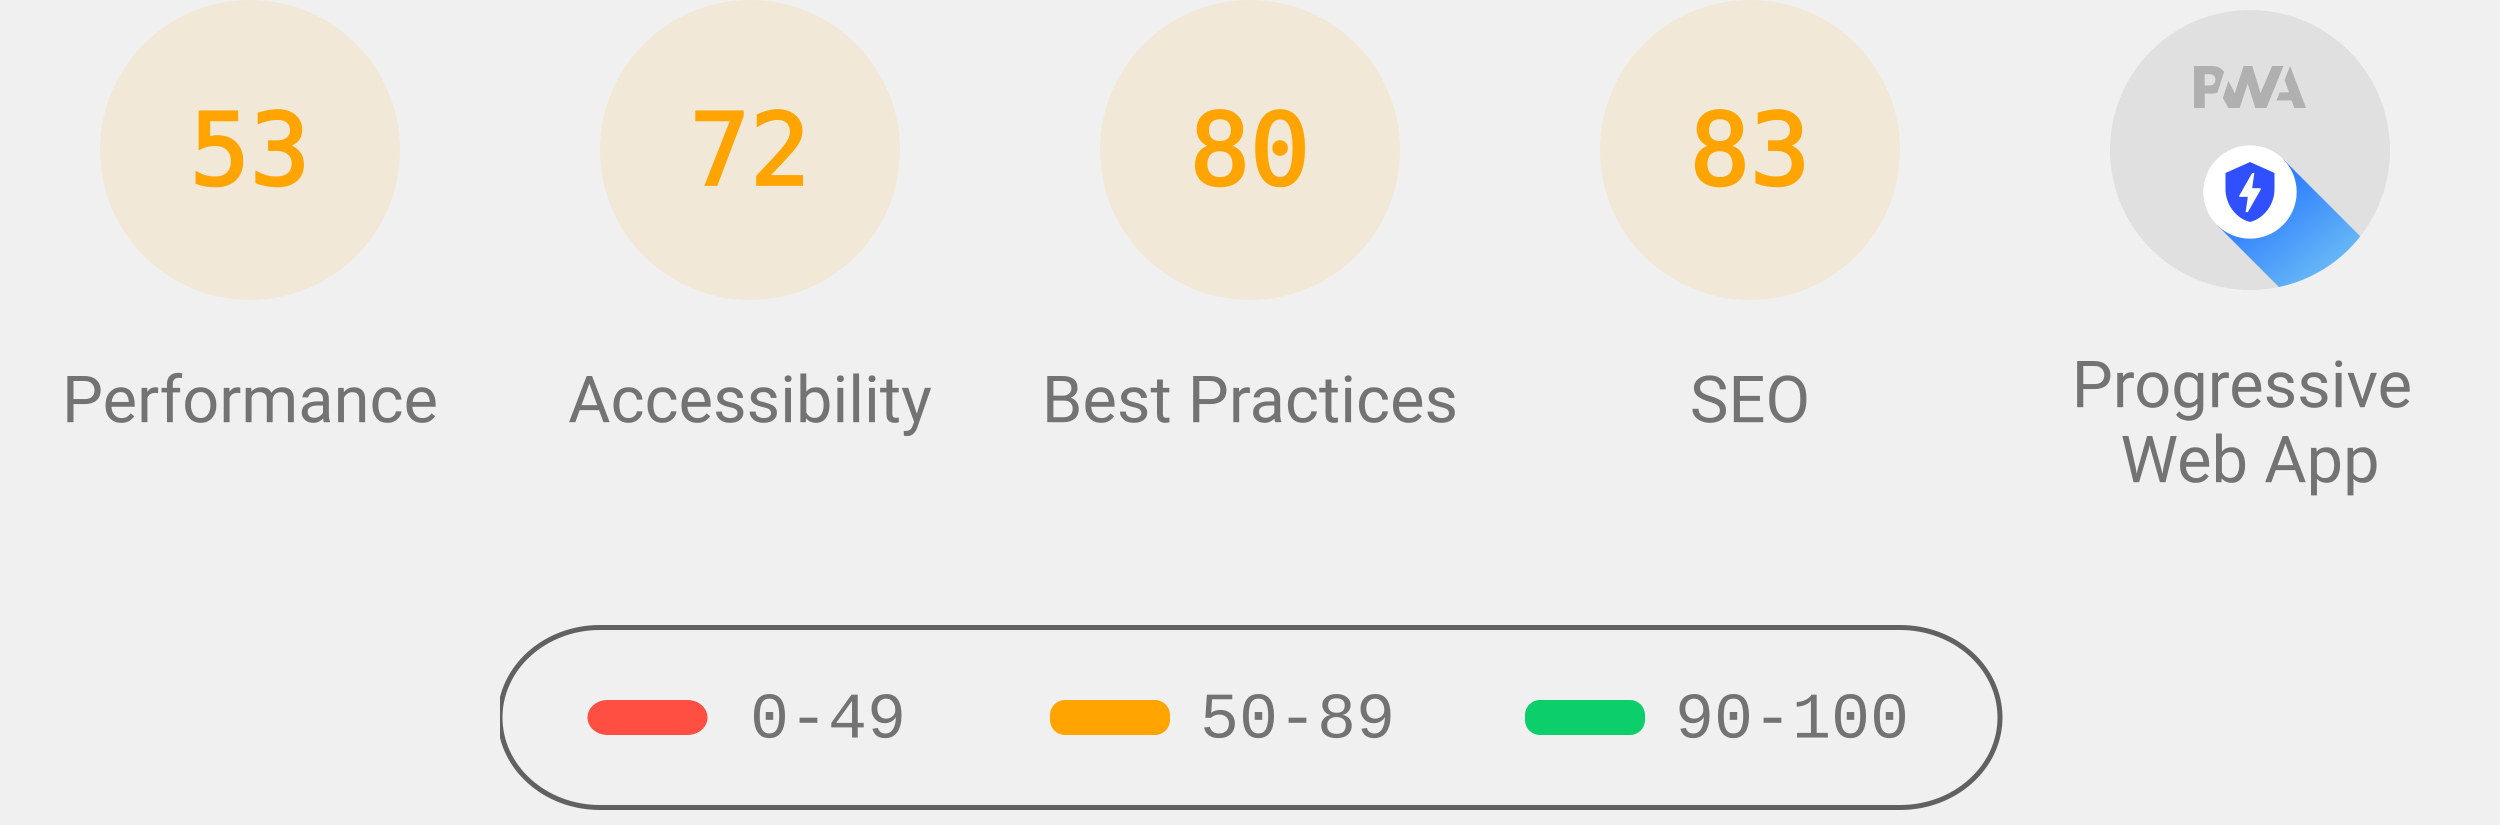
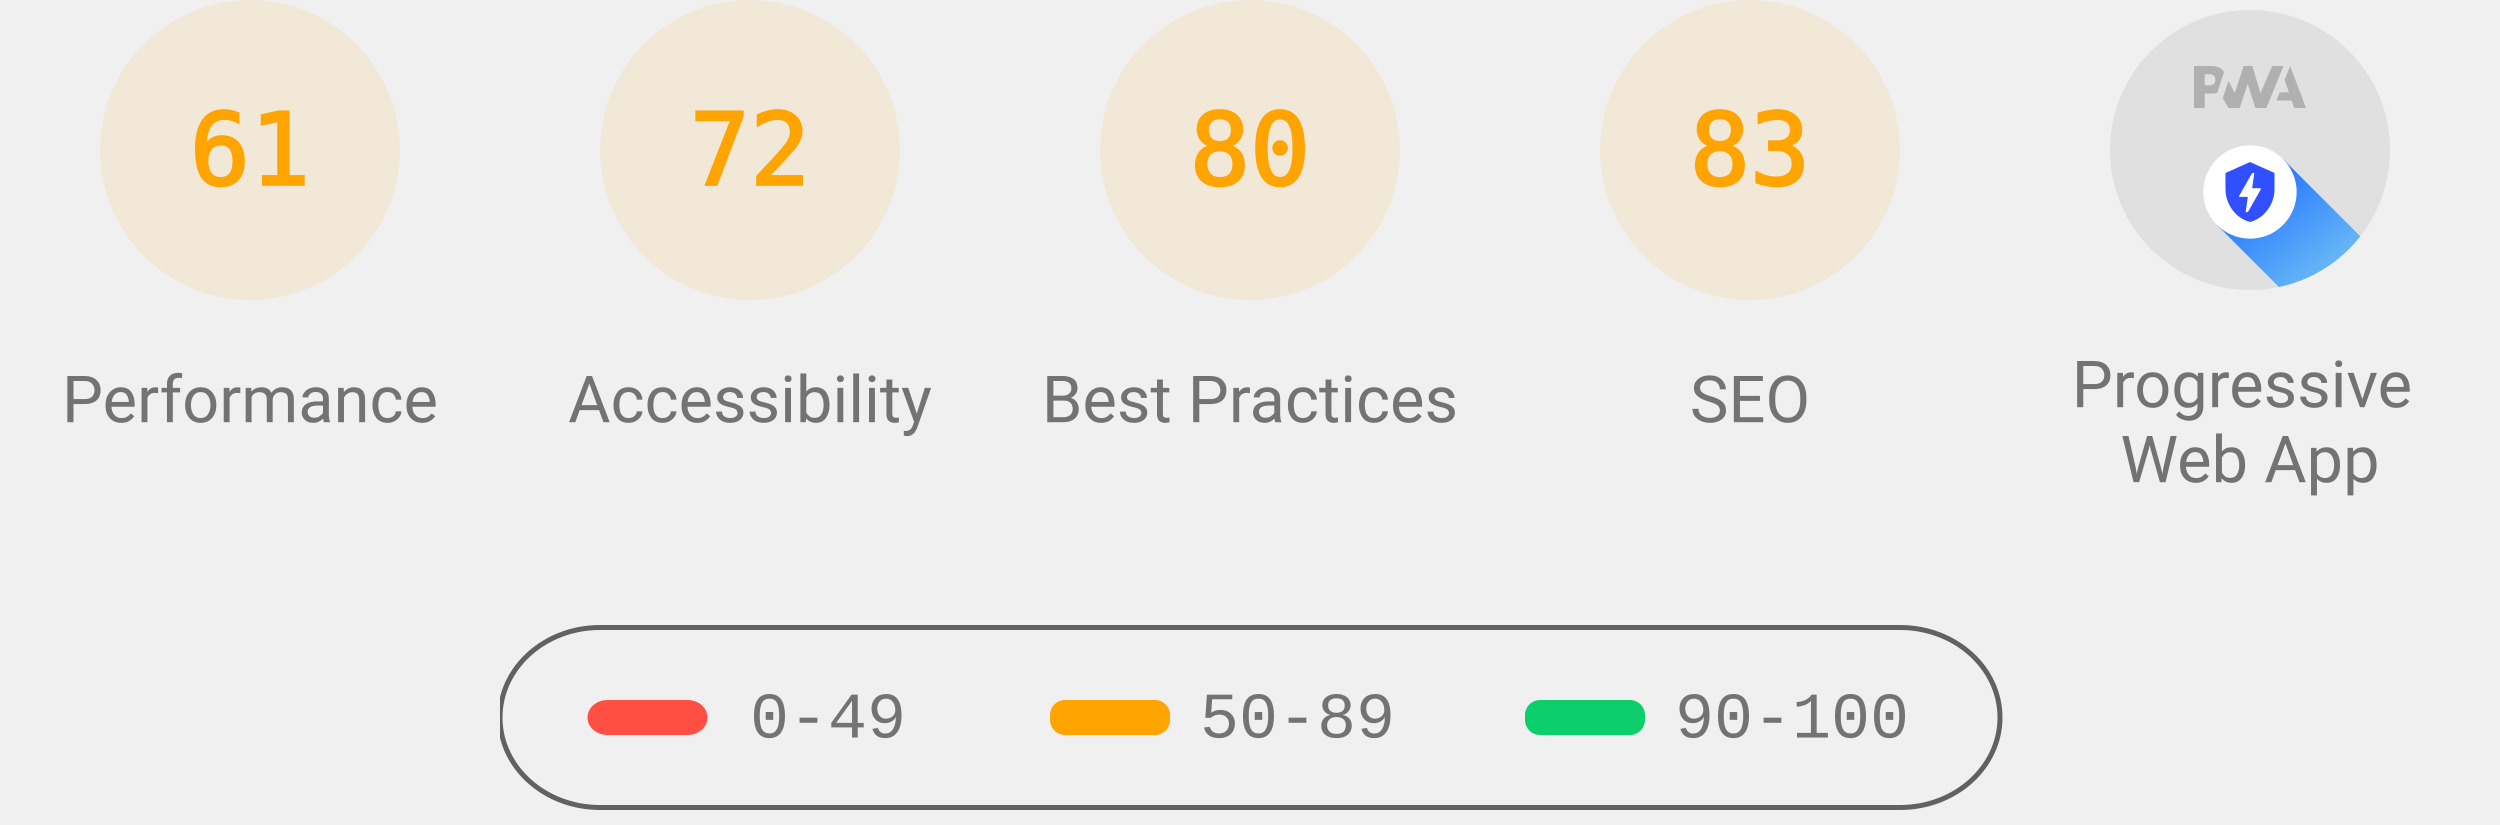
<svg xmlns="http://www.w3.org/2000/svg" class="theme--agnostic" fill="none" width="1000" height="330">
  <style>
			.gauge-base {
				opacity: 0.1
			}

			.gauge-arc {
				fill: none;
				animation-delay: 250ms;
				stroke-linecap: round;
				transform: rotate(-90deg);
				transform-origin: 100px 60px;
				animation: load-gauge 1s ease forwards
			}

			.guage-text {
				font-size: 40px;
				font-family: monospace;
				text-align: center
			}

			.guage-red {
				color: #ff4e42;
				fill: #ff4e42;
				stroke: #ff4e42
			}
			.guage-orange {
				color: #ffa400;
				fill: #ffa400;
				stroke: #ffa400
			}
			.guage-green {
				color: #0cce6b;
				fill: #0cce6b;
				stroke: #0cce6b
			}
			.theme--agnostic .guage-undefined {
				color: #5c5c5c;
				fill: #5c5c5c;
				stroke: #5c5c5c
			}
			.theme--light .guage-undefined {
				color: #1e1e1e;
				fill: #1e1e1e;
				stroke: #1e1e1e
			}
			.theme--dark .guage-undefined {
				color: #f5f5f5;
				fill: #f5f5f5;
				stroke: #f5f5f5
			}

			.guage-title {
				stroke: none;
				font-size: 26px;
				line-height: 26px;
				font-family: Roboto, Halvetica, Arial, sans-serif
			}
			.metric.guage-title {
				font-family: 'Courier New', Courier, monospace
			}
			.theme--agnostic .guage-title {
				color: #737373;
				fill: #737373
			}
			.theme--light .guage-title {
				color: #212121;
				fill: #212121
			}
			.theme--dark .guage-title {
				color: #f5f5f5;
				fill: #f5f5f5
			}

			@keyframes load-gauge {
				from {
					stroke-dasharray: 0 352.858
				}
			}
			.lh-gauge--pwa__disc {
				fill: #e0e0e0
			}
			.lh-gauge--pwa__logo {
				position: relative;
				fill: #b0b0b0
			}
			.lh-gauge--pwa__invisible {
				display: none
			}
			.lh-gauge--pwa__visible {
				display: inline
			}
			.guage-invisible {
				display: none
			}
			.lh-gauge--pwa__logo--primary-color {
				fill: #304ffe
			}
			.theme--agnostic .lh-gauge--pwa__logo--secondary-color {
				fill: #787878
			}
			.theme--light .lh-gauge--pwa__logo--secondary-color {
				fill: #3d3d3d
			}
			.theme--dark .lh-gauge--pwa__logo--secondary-color {
				fill: #d8b6b6
			}
			.theme--light #svg_2 {
				stroke: #00000022
			}
			.theme--agnostic #svg_2 {
				stroke: #616161
			}
			.theme--light #svg_2 {
				stroke: #00000022
			}
			.theme--dark #svg_2 {
				stroke: #f5f5f566
			}
		</style>
  <svg class="guage-div guage-perf guage-orange" viewBox="0 0 200 200" width="200" height="200" x="0" y="0">
    <circle class="gauge-base" r="56" cx="100" cy="60" stroke-width="8" />
-     <circle class="gauge-arc guage-arc-1" r="56" cx="100" cy="60" stroke-width="8" style="stroke-dasharray: 186.485, 351.858;" />
-     <text class="guage-text" x="100px" y="60px" alignment-baseline="central" dominant-baseline="central" text-anchor="middle">53</text>
+     <circle class="gauge-arc guage-arc-1" r="56" cx="100" cy="60" stroke-width="8" style="stroke-dasharray: 214.633, 351.858;" />
+     <text class="guage-text" x="100px" y="60px" alignment-baseline="central" dominant-baseline="central" text-anchor="middle">61</text>
    <text class="guage-title" x="100px" y="160px" alignment-baseline="central" dominant-baseline="central" text-anchor="middle">Performance</text>
  </svg>
  <svg class="guage-div guage-acc guage-orange" viewBox="0 0 200 200" width="200" height="200" x="200" y="0">
    <circle class="gauge-base" r="56" cx="100" cy="60" stroke-width="8" />
    <circle class="gauge-arc guage-arc-2" r="56" cx="100" cy="60" stroke-width="8" style="stroke-dasharray: 253.338, 351.858;" />
    <text class="guage-text" x="100px" y="60px" alignment-baseline="central" dominant-baseline="central" text-anchor="middle">72</text>
    <text class="guage-title" x="100px" y="160px" alignment-baseline="central" dominant-baseline="central" text-anchor="middle">Accessibility</text>
  </svg>
  <svg class="guage-div guage-best guage-orange" viewBox="0 0 200 200" width="200" height="200" x="400" y="0">
    <circle class="gauge-base" r="56" cx="100" cy="60" stroke-width="8" />
    <circle class="gauge-arc guage-arc-3" r="56" cx="100" cy="60" stroke-width="8" style="stroke-dasharray: 281.486, 351.858;" />
    <text class="guage-text" x="100px" y="60px" alignment-baseline="central" dominant-baseline="central" text-anchor="middle">80</text>
    <text class="guage-title" x="100px" y="160px" alignment-baseline="central" dominant-baseline="central" text-anchor="middle">Best Practices</text>
  </svg>
  <svg class="guage-div guage-seo guage-orange" viewBox="0 0 200 200" width="200" height="200" x="600" y="0">
    <circle class="gauge-base" r="56" cx="100" cy="60" stroke-width="8" />
    <circle class="gauge-arc guage-arc-4" r="56" cx="100" cy="60" stroke-width="8" style="stroke-dasharray: 292.042, 351.858;" />
    <text class="guage-text" x="100px" y="60px" alignment-baseline="central" dominant-baseline="central" text-anchor="middle">83</text>
    <text class="guage-title" x="100px" y="160px" alignment-baseline="central" dominant-baseline="central" text-anchor="middle">SEO</text>
  </svg>
  <svg class="guage-div guage-pwa " viewBox="0 0 200 200" width="200" height="200" x="800" y="0">
    <svg viewBox="0 0 60 60" width="112" height="112" x="44" y="4">
      <defs>
        <linearGradient id="lh-gauge--pwa__check-circle__gradient-0" x1="50%" y1="0%" x2="50%" y2="100%">
          <stop stop-color="#00C852" offset="0%" />
          <stop stop-color="#009688" offset="100%" />
        </linearGradient>
        <linearGradient id="lh-gauge--pwa__installable__shadow-gradient-0" x1="76.056%" x2="24.111%" y1="82.995%" y2="24.735%">
          <stop stop-color="#A5D6A7" offset="0%" />
          <stop stop-color="#80CBC4" offset="100%" />
        </linearGradient>
        <linearGradient id="lh-gauge--pwa__fast-reliable__shadow-gradient-0" x1="76.056%" y1="82.995%" x2="25.678%" y2="26.493%">
          <stop stop-color="#64B5F6" offset="0%" />
          <stop stop-color="#2979FF" offset="100%" />
        </linearGradient>
        <g id="lh-gauge--pwa__fast-reliable-badge-0">
          <circle fill="#FFFFFF" cx="10" cy="10" r="10" />
          <path fill="#304FFE" d="M10 3.58l5.25 2.34v3.5c0 3.23-2.24 6.26-5.25 7-3.01-.74-5.25-3.77-5.25-7v-3.5L10 3.58zm-.47 10.74l2.76-4.83.03-.07c.04-.08 0-.24-.22-.24h-1.64l.47-3.26h-.47l-2.7 4.77c-.02.01.05-.1-.04.05-.09.16-.1.31.18.31h1.63l-.47 3.27h.47z" />
        </g>
        <g id="lh-gauge--pwa__installable-badge-0">
          <circle fill="#FFFFFF" cx="10" cy="10" r="10" />
          <path fill="#009688" d="M10 4.167A5.835 5.835 0 0 0 4.167 10 5.835 5.835 0 0 0 10 15.833 5.835 5.835 0 0 0 15.833 10 5.835 5.835 0 0 0 10 4.167zm2.917 6.416h-2.334v2.334H9.417v-2.334H7.083V9.417h2.334V7.083h1.166v2.334h2.334v1.166z" />
        </g>
      </defs>
      <g stroke="none" fill-rule="nonzero">
        <circle class="lh-gauge--pwa__disc" cx="30" cy="30" r="30" />
        <g class="lh-gauge--pwa__logo">
          <path d="M35.66 19.39l.7-1.75h2L37.4 15 38.6 12l3.4 9h-2.51l-.58-1.61z" />
          <path d="M33.52 21l3.65-9h-2.42l-2.5 5.82L30.5 12h-1.86l-1.9 5.82-1.35-2.65-1.21 3.72L25.4 21h2.38l1.72-5.2 1.64 5.2z" />
          <path fill-rule="nonzero" d="M20.3 17.91h1.48c.45 0 .85-.05 1.2-.15l.39-1.18 1.07-3.3a2.64 2.64 0 0 0-.28-.37c-.55-.6-1.36-.91-2.42-.91H18v9h2.3V17.9zm1.96-3.84c.22.22.33.5.33.87 0 .36-.1.65-.29.87-.2.23-.59.35-1.15.35h-.86v-2.41h.87c.52 0 .89.1 1.1.32z" />
        </g>
        <rect class="lh-gauge--pwa__component lh-gauge--pwa__na-line lh-gauge--pwa__invisible" fill="#FFFFFF" x="20" y="32" width="20" height="4" rx="2" />
        <g class="lh-gauge--pwa__component lh-gauge--pwa__fast-reliable-badge lh-gauge--pwa__visible" transform="translate(20, 29)">
          <path fill="url(#lh-gauge--pwa__fast-reliable__shadow-gradient-0)" d="M33.63 19.49A30 30 0 0 1 16.2 30.36L3 17.14 17.14 3l16.49 16.49z" />
          <use href="#lh-gauge--pwa__fast-reliable-badge-0" />
        </g>
        <g class="lh-gauge--pwa__component lh-gauge--pwa__installable-badge lh-gauge--pwa__invisible" transform="translate(20, 29)">
          <path fill="url(#lh-gauge--pwa__installable__shadow-gradient-0)" d="M33.629 19.487c-4.272 5.453-10.391 9.39-17.415 10.869L3 17.142 17.142 3 33.63 19.487z" />
          <use href="#lh-gauge--pwa__installable-badge-0" />
        </g>
        <g class="lh-gauge--pwa__component lh-gauge--pwa__fast-reliable-installable-badges lh-gauge--pwa__invisible">
          <g transform="translate(8, 29)">
            <path fill="url(#lh-gauge--pwa__fast-reliable__shadow-gradient-0)" d="M16.321 30.463L3 17.143 17.142 3l22.365 22.365A29.864 29.864 0 0 1 22 31c-1.942 0-3.84-.184-5.679-.537z" />
            <use href="#lh-gauge--pwa__fast-reliable-badge-0" />
          </g>
          <g transform="translate(32, 29)">
            <path fill="url(#lh-gauge--pwa__installable__shadow-gradient-0)" d="M25.982 11.84a30.107 30.107 0 0 1-13.08 15.203L3 17.143 17.142 3l8.84 8.84z" />
            <use href="#lh-gauge--pwa__installable-badge-0" />
          </g>
        </g>
        <g class="lh-gauge--pwa__component lh-gauge--pwa__check-circle lh-gauge--pwa__invisible" transform="translate(18, 28)">
          <circle fill="#FFFFFF" cx="12" cy="12" r="12" />
          <path fill="url(#lh-gauge--pwa__check-circle__gradient-0)" d="M12 2a10 10 0 1 0 0 20 10 10 0 0 0 0-20zm-2 15l-5-5 1.41-1.41L10 14.17l7.59-7.59L19 8l-9 9z" />
        </g>
      </g>
    </svg>
    <text class="guage-title" y="160px" alignment-baseline="central" dominant-baseline="central" text-anchor="middle">
      <tspan x="100px" dy="-6px">Progressive</tspan>
      <tspan x="100px" dy="30px">Web App</tspan>
    </text>
  </svg>
  <svg width="604" height="76" x="200" y="250">
    <g>
      <rect fill="none" id="canvas_background" height="80" width="604" y="-1" x="-1" />
      <g display="none" overflow="visible" y="0" x="0" height="100%" width="100%" id="canvasGrid">
        <rect fill="url(#gridpattern)" stroke-width="0" y="0" x="0" height="100%" width="100%" />
      </g>
    </g>
    <g>
      <rect fill-opacity="0" stroke-width="2" rx="40" id="svg_2" height="72" width="600" y="1" x="0" fill="#000000" />
      <rect stroke="#000" rx="8" id="svg_3" height="14" width="48" y="30" x="35" stroke-opacity="null" stroke-width="0" fill="#ff4e42" />
      <rect stroke="#000" rx="6" id="svg_4" height="14" width="48" y="30" x="220" stroke-opacity="null" stroke-width="0" fill="#ffa400" />
      <rect stroke="#000" rx="6" id="svg_5" height="14" width="48" y="30" x="410" stroke-opacity="null" stroke-width="0" fill="#0cce6b" />
      <text class="metric guage-title" xml:space="preserve" text-anchor="start" font-size="26" id="svg_6" y="45" x="100" stroke-opacity="null" stroke-width="0" stroke="#000">0-49</text>
      <text class="metric guage-title" xml:space="preserve" text-anchor="start" font-size="26" id="svg_7" y="45" x="280" stroke-opacity="null" stroke-width="0" stroke="#000">50-89</text>
      <text class="metric guage-title" xml:space="preserve" text-anchor="start" font-size="26" id="svg_8" y="45" x="470" stroke-opacity="null" stroke-width="0" stroke="#000">90-100</text>
    </g>
  </svg>
</svg>
